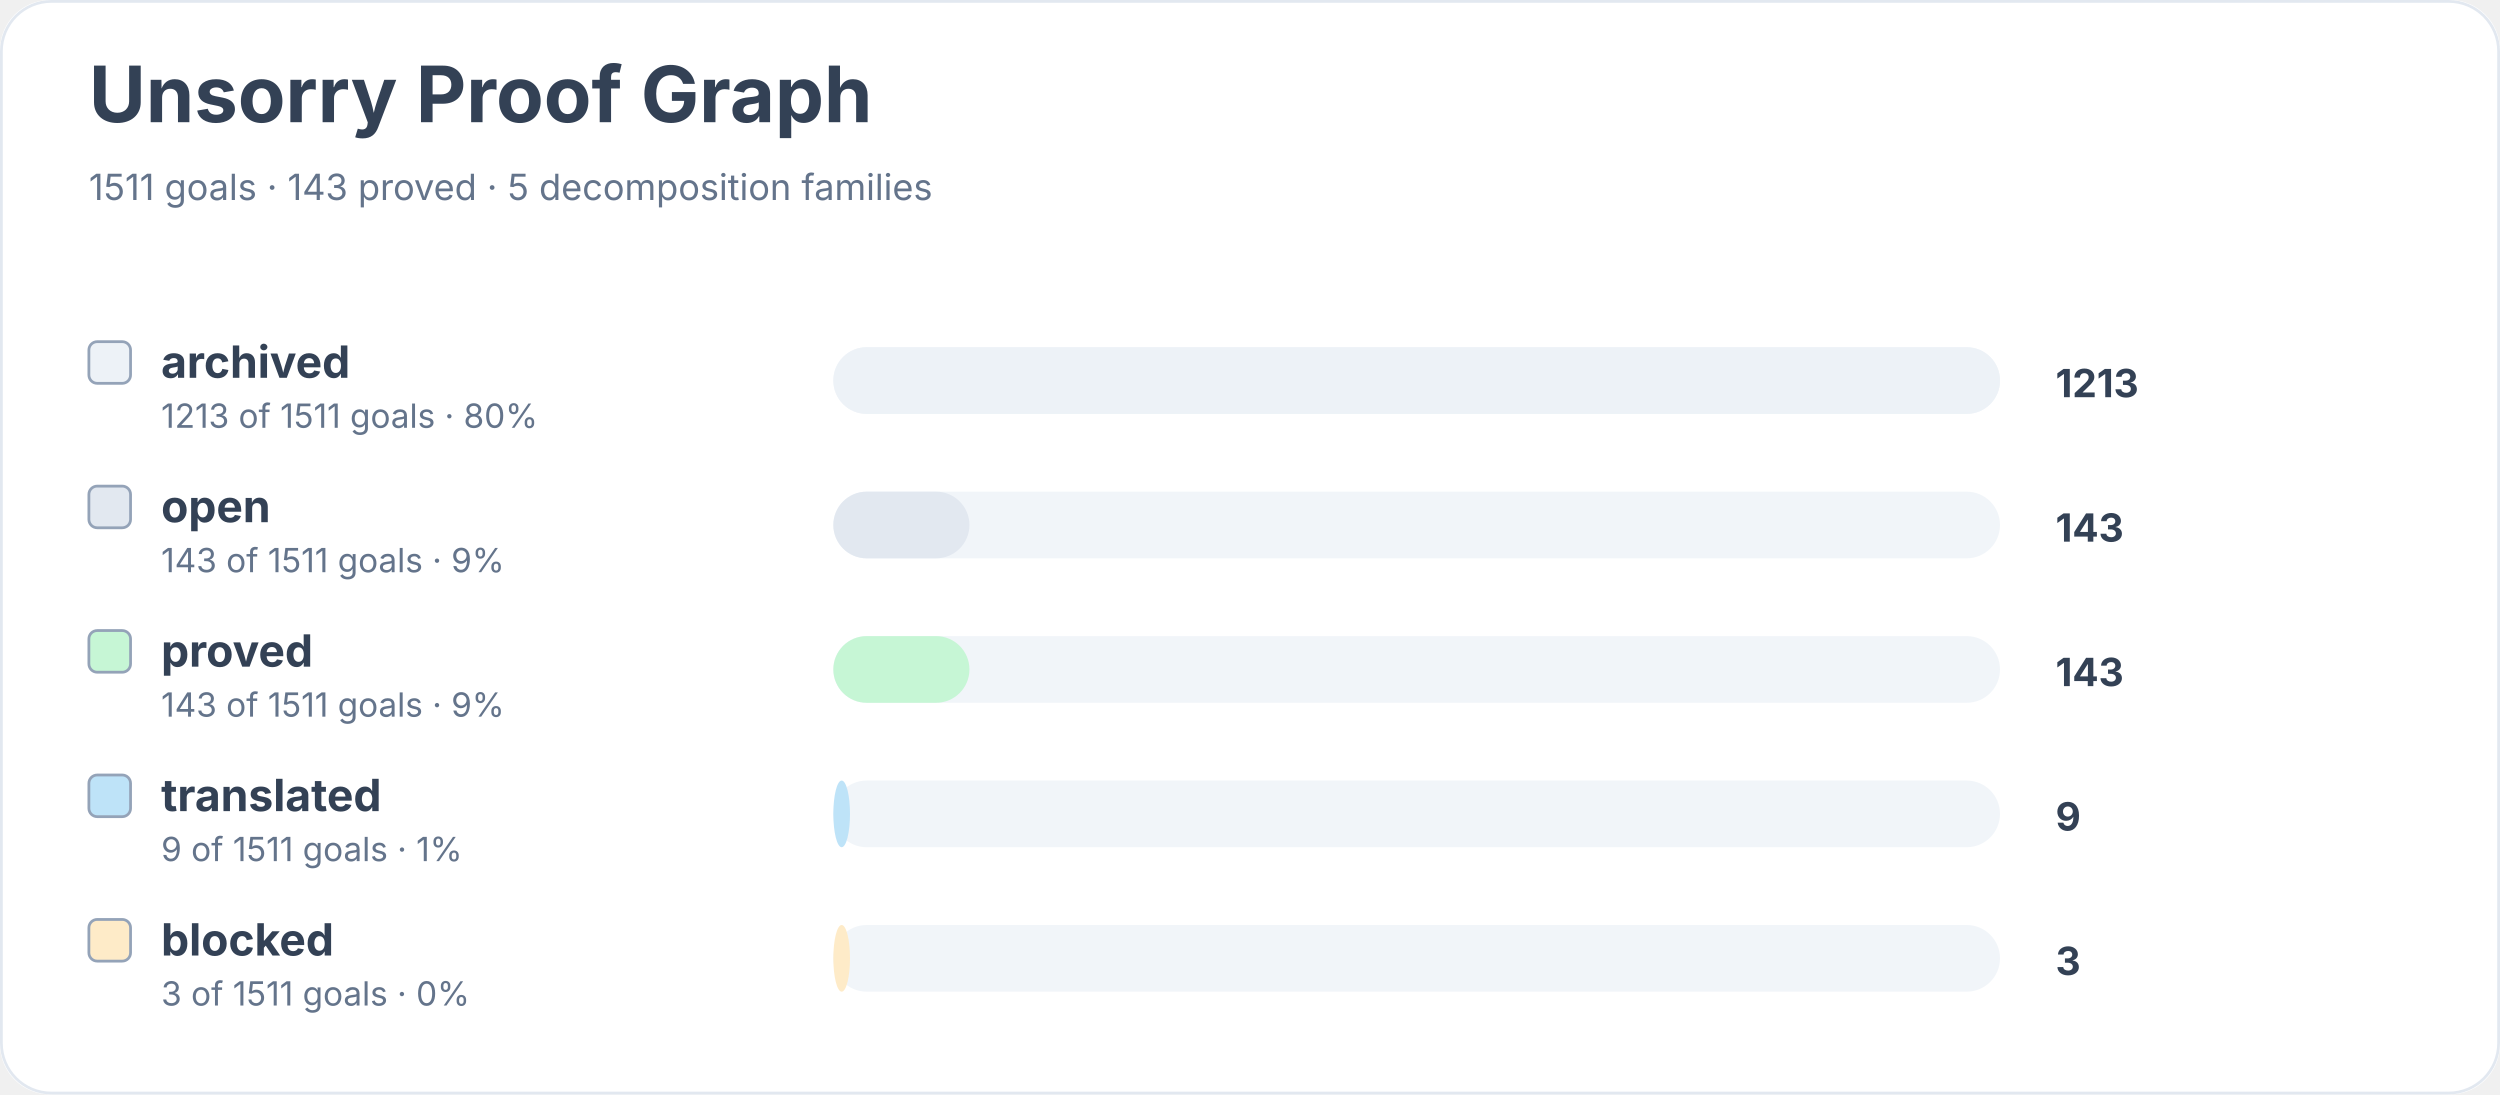
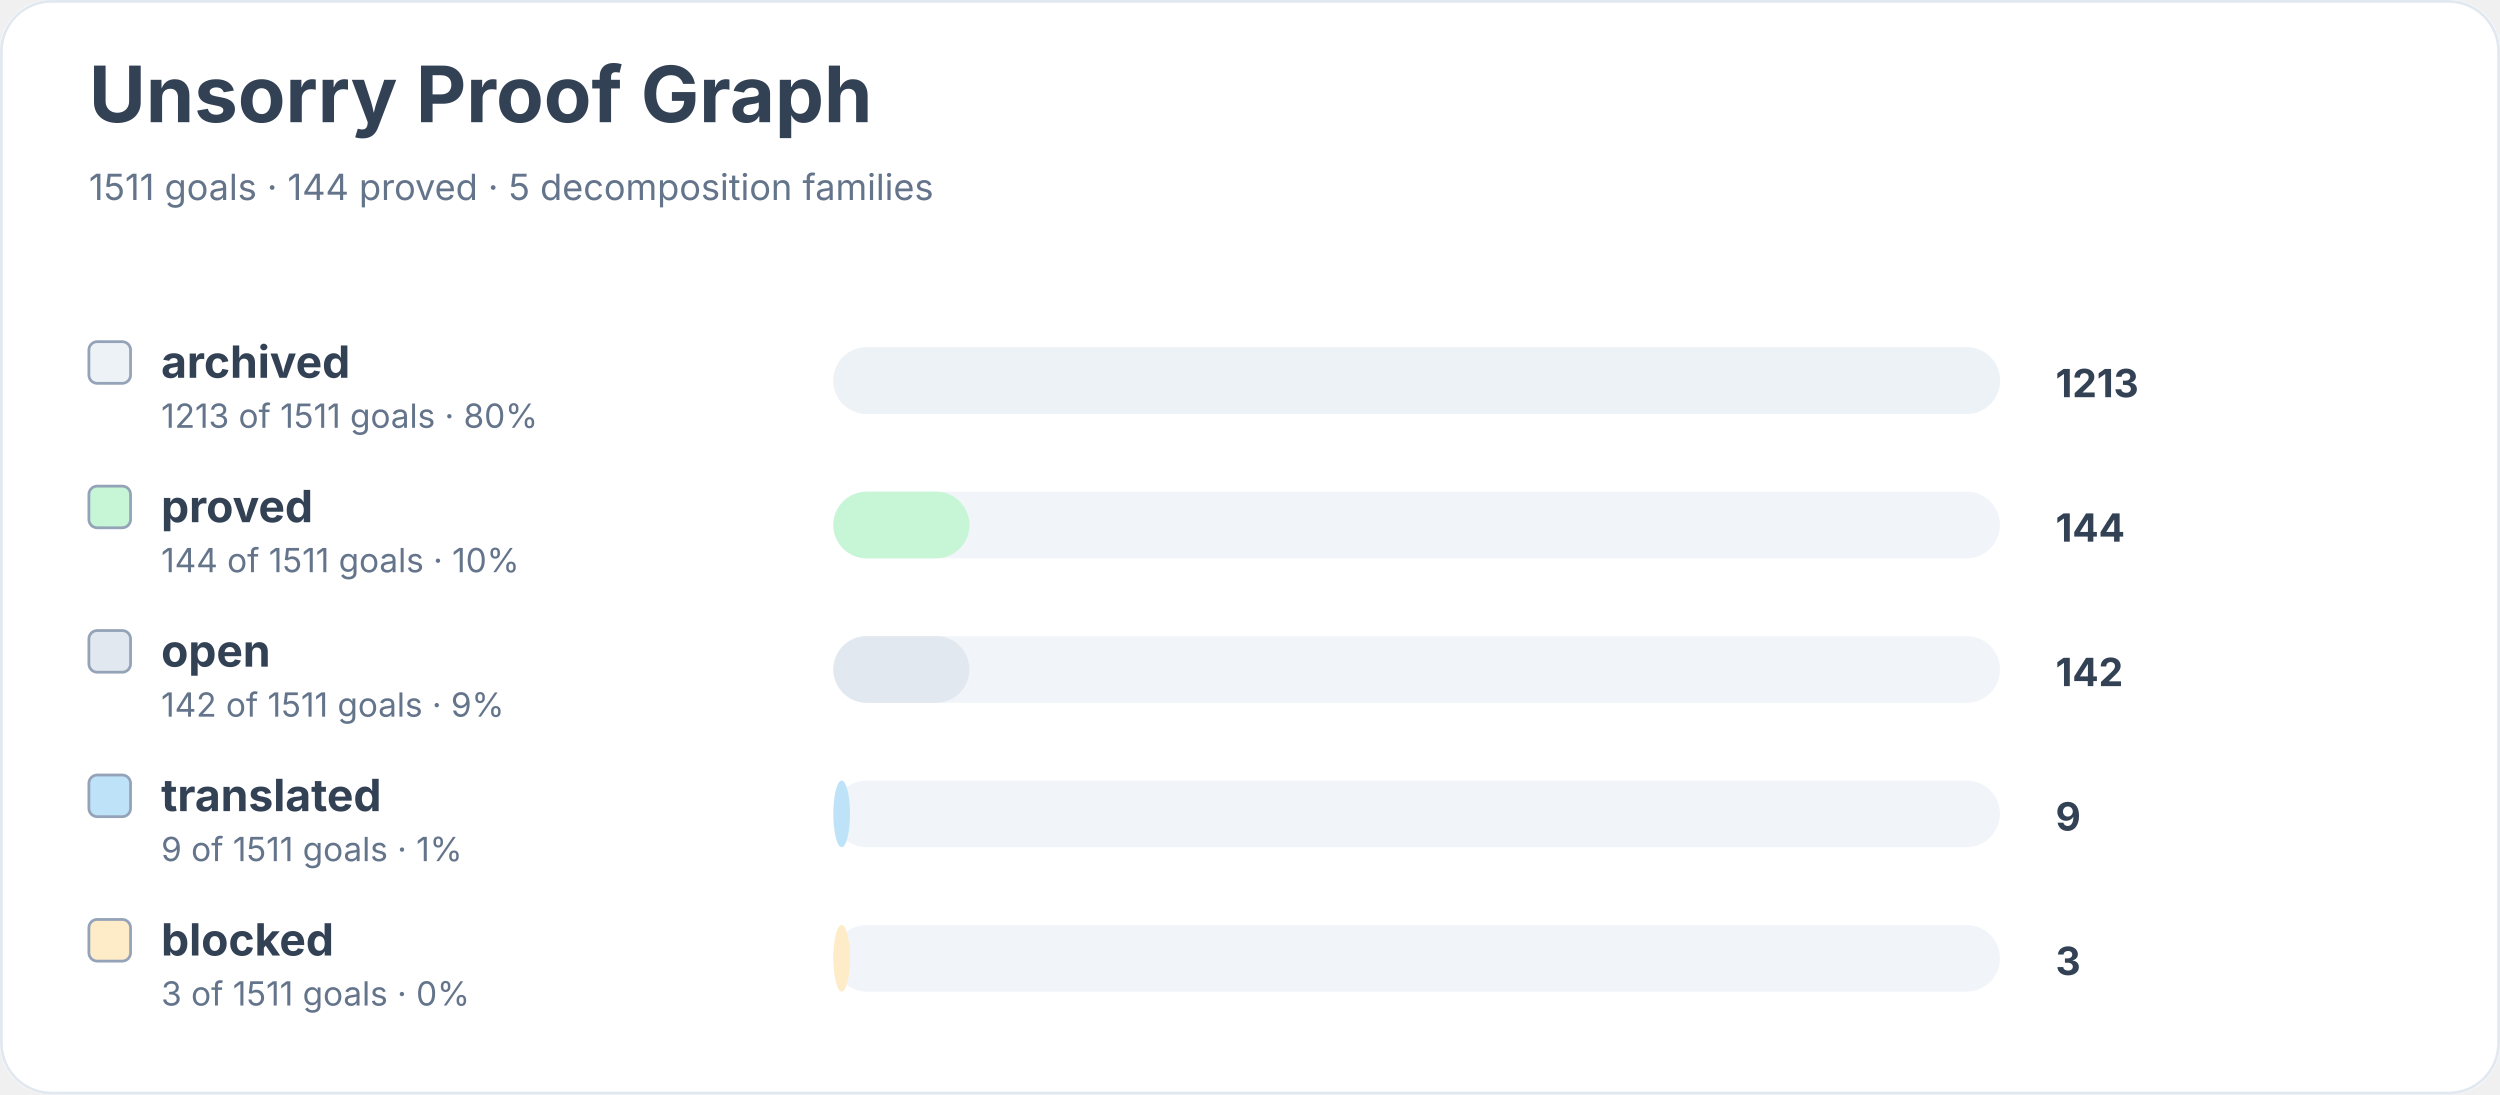
<svg xmlns="http://www.w3.org/2000/svg" width="900" height="394" viewBox="0 0 900 394" role="img" aria-labelledby="title desc">
  <rect width="900" height="100%" rx="18" fill="#ffffff" />
  <rect x="0.5" y="0.5" width="899" height="393" rx="18" fill="none" stroke="#e2e8f0" />
  <text x="32" y="44" font-family="Inter, system-ui, sans-serif" font-size="28" font-weight="700" fill="#334155">Unsorry Proof Graph</text>
-   <text x="32" y="72" font-family="Inter, system-ui, sans-serif" font-size="13" fill="#64748b">1511 goals · 143 proved · 5 decomposition families</text>
+   <text x="32" y="72" font-family="Inter, system-ui, sans-serif" font-size="13" fill="#64748b">1511 goals · 144 proved · 5 decomposition families</text>
  <rect x="32" y="123" width="15" height="15" rx="3" fill="#edf2f7" stroke="#94a3b8" />
  <text x="58" y="136" font-family="Inter, system-ui, sans-serif" font-size="16" font-weight="650" fill="#334155">archived</text>
  <text x="58" y="154" font-family="Inter, system-ui, sans-serif" font-size="12" fill="#64748b">1213 of 1511 goals · 80%</text>
  <rect x="300" y="125" width="420" height="24" rx="12" fill="#f1f5f9" />
  <rect x="300" y="125" width="420" height="24" rx="12" fill="#edf2f7" />
  <text x="740" y="143" font-family="Inter, system-ui, sans-serif" font-size="14" font-weight="700" fill="#334155">1213</text>
-   <rect x="32" y="175" width="15" height="15" rx="3" fill="#e2e8f0" stroke="#94a3b8" />
-   <text x="58" y="188" font-family="Inter, system-ui, sans-serif" font-size="16" font-weight="650" fill="#334155">open</text>
-   <text x="58" y="206" font-family="Inter, system-ui, sans-serif" font-size="12" fill="#64748b">143 of 1511 goals · 9%</text>
+   <rect x="32" y="175" width="15" height="15" rx="3" fill="#c6f6d5" stroke="#94a3b8" />
+   <text x="58" y="188" font-family="Inter, system-ui, sans-serif" font-size="16" font-weight="650" fill="#334155">proved</text>
+   <text x="58" y="206" font-family="Inter, system-ui, sans-serif" font-size="12" fill="#64748b">144 of 1511 goals · 10%</text>
  <rect x="300" y="177" width="420" height="24" rx="12" fill="#f1f5f9" />
-   <rect x="300" y="177" width="49" height="24" rx="12" fill="#e2e8f0" />
-   <text x="740" y="195" font-family="Inter, system-ui, sans-serif" font-size="14" font-weight="700" fill="#334155">143</text>
-   <rect x="32" y="227" width="15" height="15" rx="3" fill="#c6f6d5" stroke="#94a3b8" />
-   <text x="58" y="240" font-family="Inter, system-ui, sans-serif" font-size="16" font-weight="650" fill="#334155">proved</text>
-   <text x="58" y="258" font-family="Inter, system-ui, sans-serif" font-size="12" fill="#64748b">143 of 1511 goals · 9%</text>
+   <rect x="300" y="177" width="49" height="24" rx="12" fill="#c6f6d5" />
+   <text x="740" y="195" font-family="Inter, system-ui, sans-serif" font-size="14" font-weight="700" fill="#334155">144</text>
+   <rect x="32" y="227" width="15" height="15" rx="3" fill="#e2e8f0" stroke="#94a3b8" />
+   <text x="58" y="240" font-family="Inter, system-ui, sans-serif" font-size="16" font-weight="650" fill="#334155">open</text>
+   <text x="58" y="258" font-family="Inter, system-ui, sans-serif" font-size="12" fill="#64748b">142 of 1511 goals · 9%</text>
  <rect x="300" y="229" width="420" height="24" rx="12" fill="#f1f5f9" />
-   <rect x="300" y="229" width="49" height="24" rx="12" fill="#c6f6d5" />
-   <text x="740" y="247" font-family="Inter, system-ui, sans-serif" font-size="14" font-weight="700" fill="#334155">143</text>
+   <rect x="300" y="229" width="49" height="24" rx="12" fill="#e2e8f0" />
+   <text x="740" y="247" font-family="Inter, system-ui, sans-serif" font-size="14" font-weight="700" fill="#334155">142</text>
  <rect x="32" y="279" width="15" height="15" rx="3" fill="#bee3f8" stroke="#94a3b8" />
  <text x="58" y="292" font-family="Inter, system-ui, sans-serif" font-size="16" font-weight="650" fill="#334155">translated</text>
  <text x="58" y="310" font-family="Inter, system-ui, sans-serif" font-size="12" fill="#64748b">9 of 1511 goals · 1%</text>
  <rect x="300" y="281" width="420" height="24" rx="12" fill="#f1f5f9" />
  <rect x="300" y="281" width="6" height="24" rx="12" fill="#bee3f8" />
  <text x="740" y="299" font-family="Inter, system-ui, sans-serif" font-size="14" font-weight="700" fill="#334155">9</text>
  <rect x="32" y="331" width="15" height="15" rx="3" fill="#feebc8" stroke="#94a3b8" />
  <text x="58" y="344" font-family="Inter, system-ui, sans-serif" font-size="16" font-weight="650" fill="#334155">blocked</text>
  <text x="58" y="362" font-family="Inter, system-ui, sans-serif" font-size="12" fill="#64748b">3 of 1511 goals · 0%</text>
  <rect x="300" y="333" width="420" height="24" rx="12" fill="#f1f5f9" />
  <rect x="300" y="333" width="6" height="24" rx="12" fill="#feebc8" />
  <text x="740" y="351" font-family="Inter, system-ui, sans-serif" font-size="14" font-weight="700" fill="#334155">3</text>
</svg>
